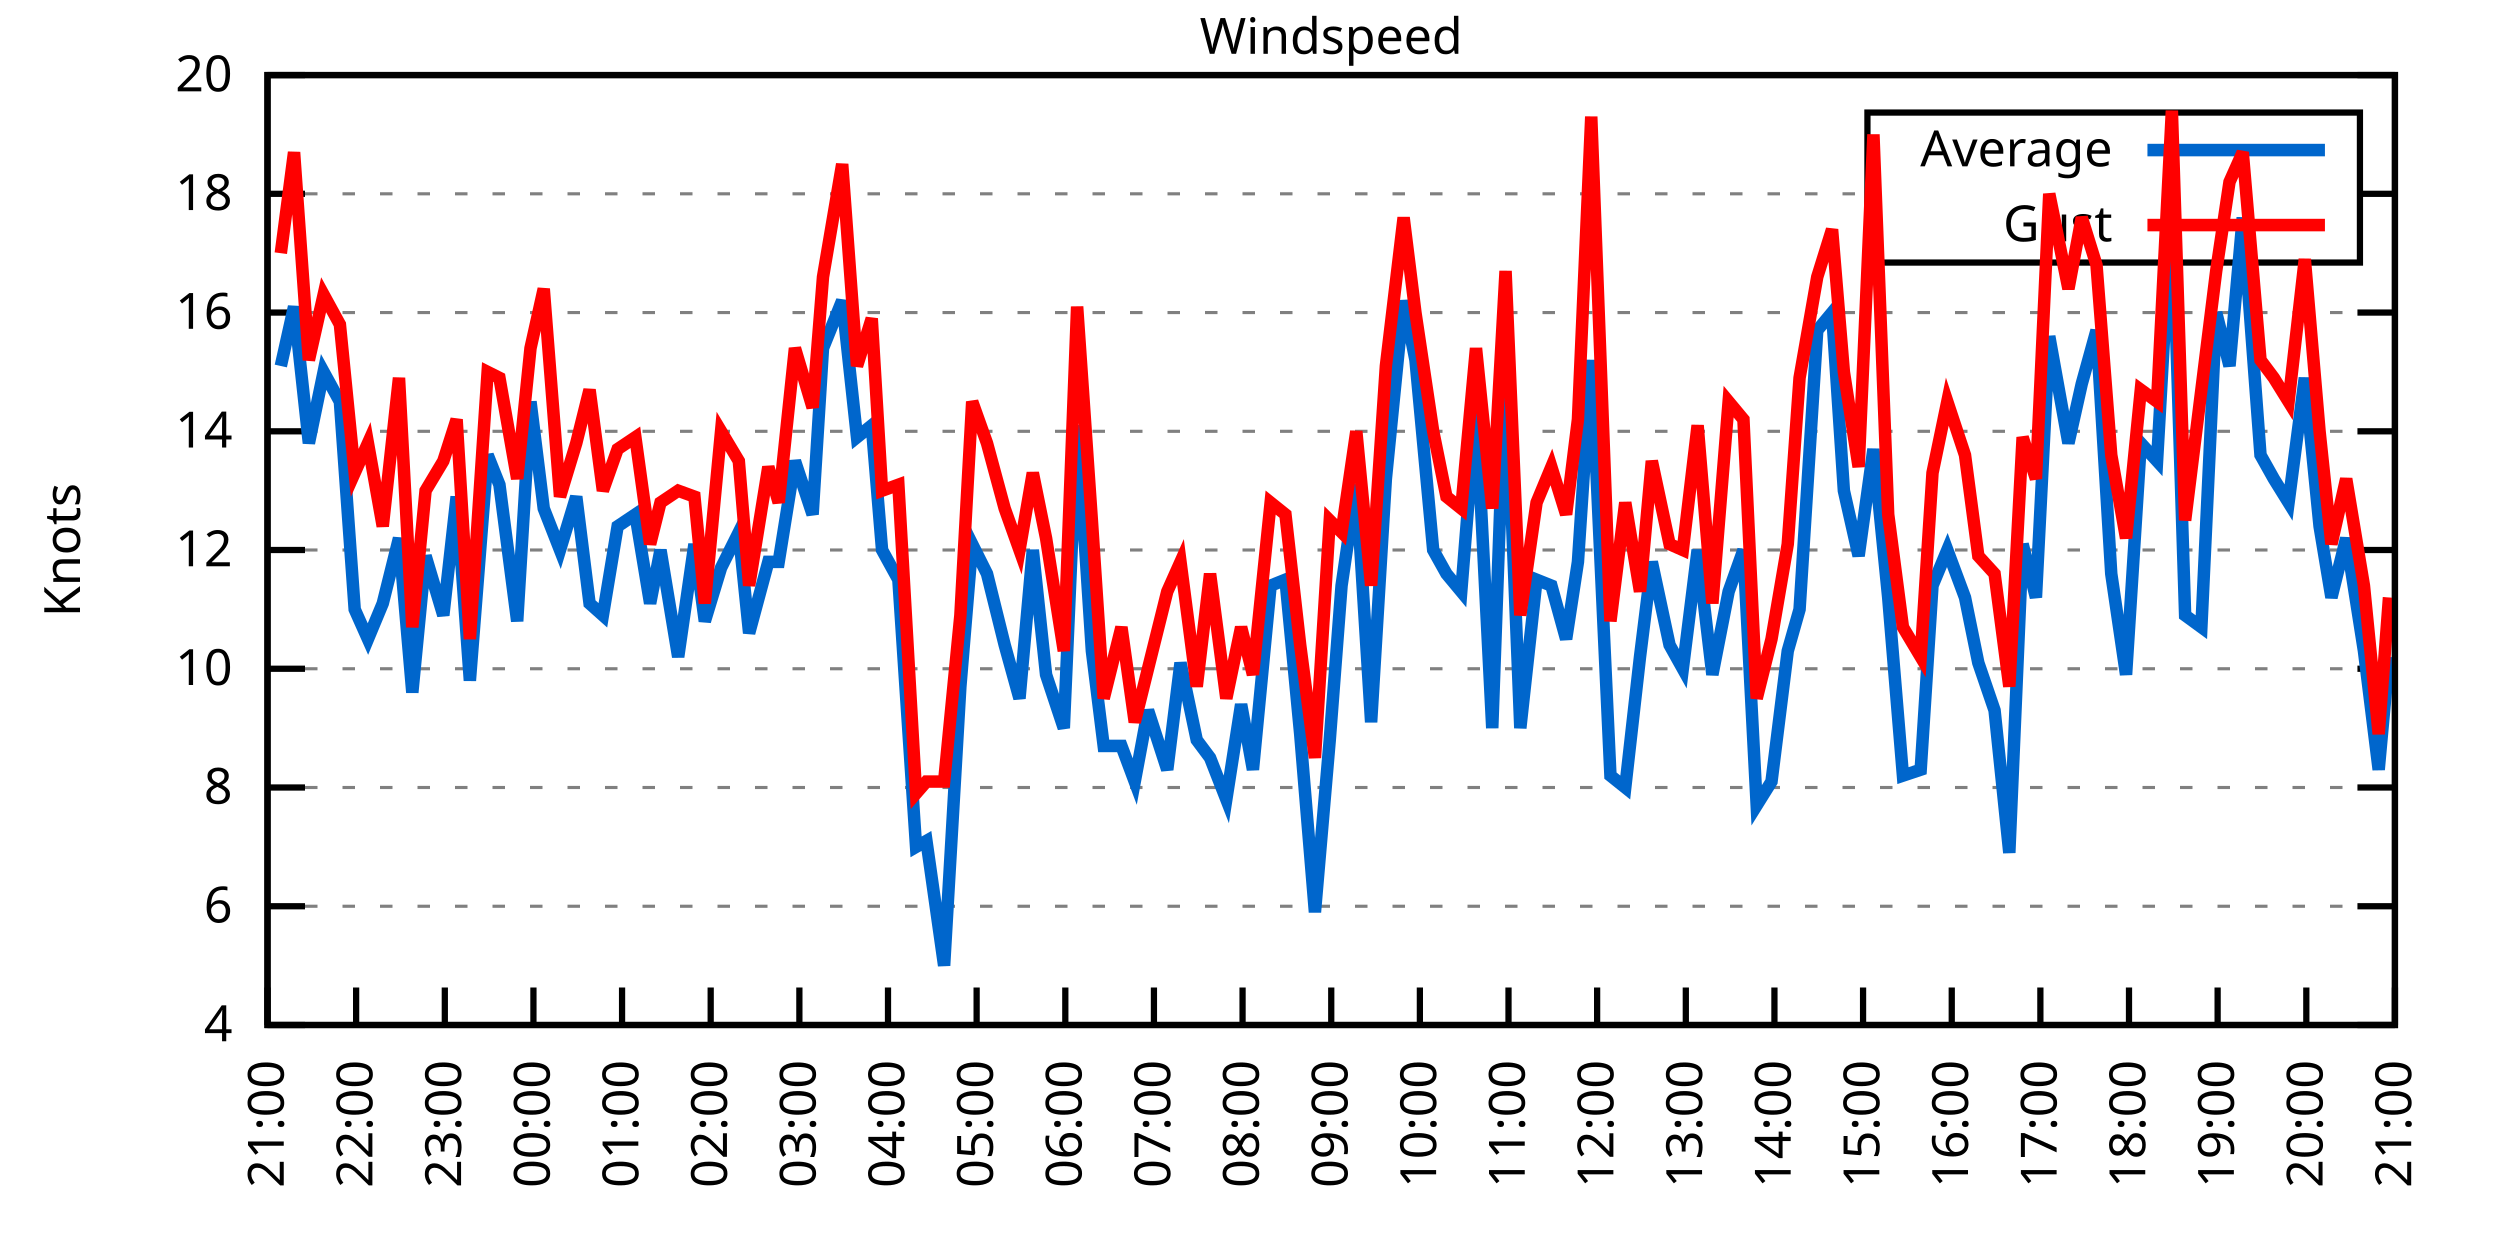
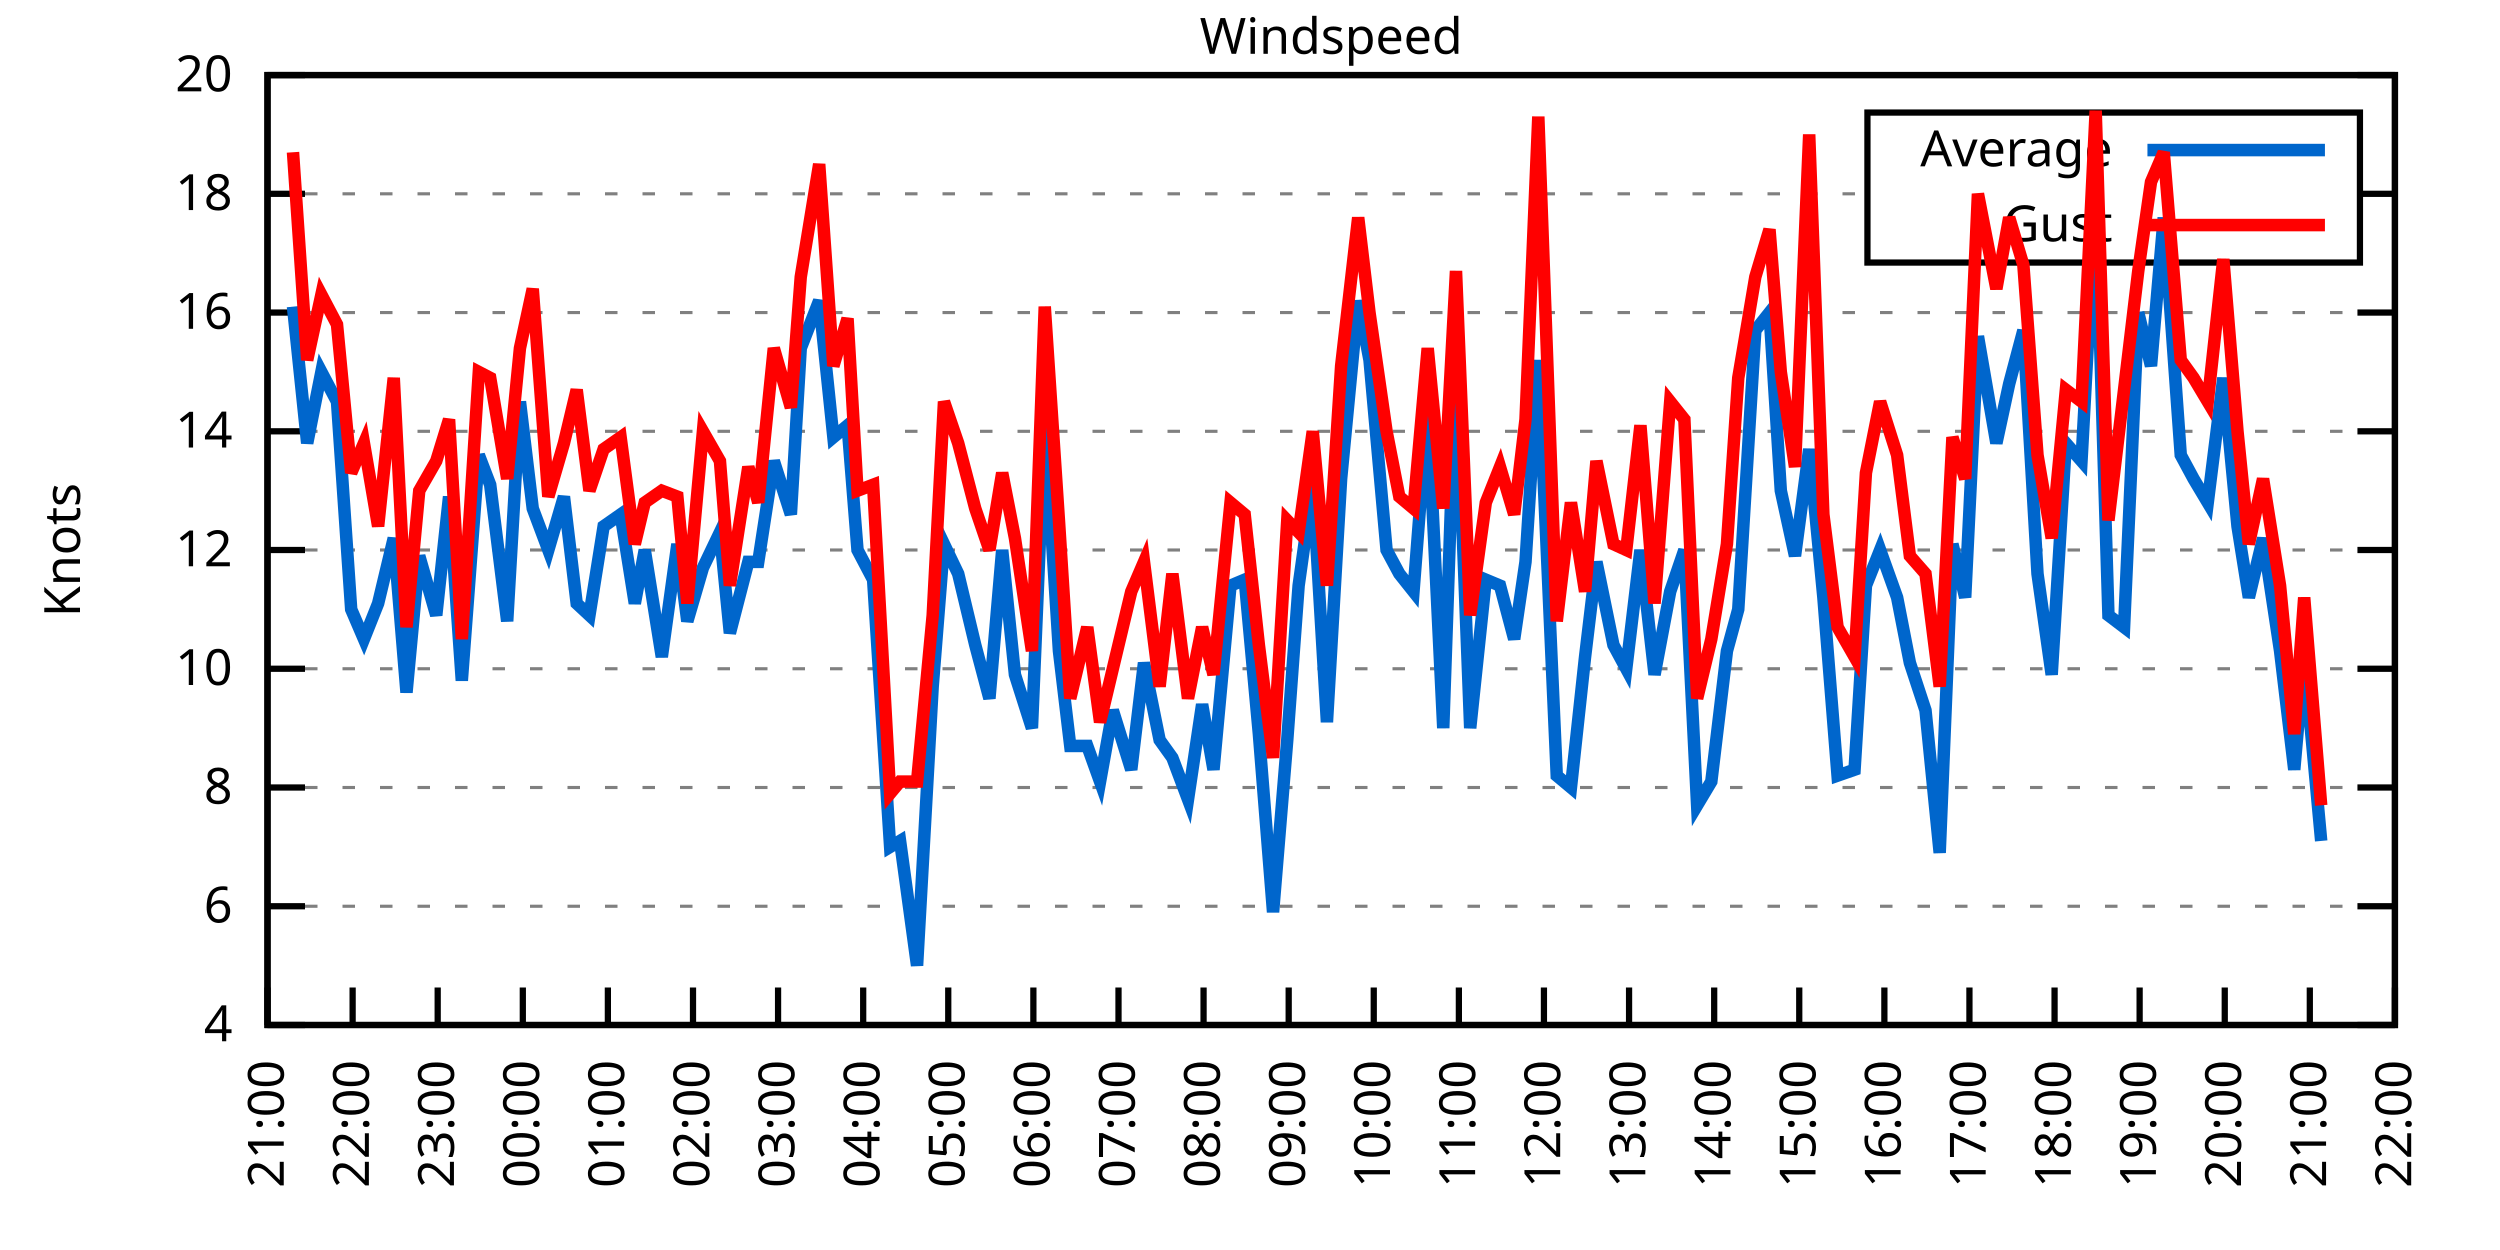
<svg xmlns="http://www.w3.org/2000/svg" xmlns:xlink="http://www.w3.org/1999/xlink" width="400" height="200" viewBox="0 0 400 200">
  <g id="gnuplot_canvas">
    <rect x="0" y="0" width="400" height="200" fill="none" />
    <defs>
      <circle id="gpDot" r="0.5" stroke-width="0.5" stroke="currentColor" />
      <path id="gpPt0" stroke-width="0.333" stroke="currentColor" d="M-1,0 h2 M0,-1 v2" />
      <path id="gpPt1" stroke-width="0.333" stroke="currentColor" d="M-1,-1 L1,1 M1,-1 L-1,1" />
      <path id="gpPt2" stroke-width="0.333" stroke="currentColor" d="M-1,0 L1,0 M0,-1 L0,1 M-1,-1 L1,1 M-1,1 L1,-1" />
      <rect id="gpPt3" stroke-width="0.333" stroke="currentColor" x="-1" y="-1" width="2" height="2" />
      <rect id="gpPt4" stroke-width="0.333" stroke="currentColor" fill="currentColor" x="-1" y="-1" width="2" height="2" />
      <circle id="gpPt5" stroke-width="0.333" stroke="currentColor" cx="0" cy="0" r="1" />
      <use xlink:href="#gpPt5" id="gpPt6" fill="currentColor" stroke="none" />
      <path id="gpPt7" stroke-width="0.333" stroke="currentColor" d="M0,-1.33 L-1.33,0.67 L1.33,0.67 z" />
      <use xlink:href="#gpPt7" id="gpPt8" fill="currentColor" stroke="none" />
      <use xlink:href="#gpPt7" id="gpPt9" stroke="currentColor" transform="rotate(180)" />
      <use xlink:href="#gpPt9" id="gpPt10" fill="currentColor" stroke="none" />
      <use xlink:href="#gpPt3" id="gpPt11" stroke="currentColor" transform="rotate(45)" />
      <use xlink:href="#gpPt11" id="gpPt12" fill="currentColor" stroke="none" />
      <path id="gpPt13" stroke-width="0.333" stroke="currentColor" d="M0,1.330 L1.265,0.411 L0.782,-1.067 L-0.782,-1.076 L-1.265,0.411 z" />
      <use xlink:href="#gpPt13" id="gpPt14" fill="currentColor" stroke="none" />
      <filter id="textbox" filterUnits="objectBoundingBox" x="0" y="0" height="1" width="1">
        <feFlood flood-color="white" flood-opacity="1" result="bgnd" />
        <feComposite in="SourceGraphic" in2="bgnd" operator="atop" />
      </filter>
      <filter id="greybox" filterUnits="objectBoundingBox" x="0" y="0" height="1" width="1">
        <feFlood flood-color="lightgrey" flood-opacity="1" result="grey" />
        <feComposite in="SourceGraphic" in2="grey" operator="atop" />
      </filter>
    </defs>
    <g fill="none" color="white" stroke="currentColor" stroke-width="1.00" stroke-linecap="butt" stroke-linejoin="miter">
</g>
    <g fill="none" color="black" stroke="currentColor" stroke-width="1.00" stroke-linecap="butt" stroke-linejoin="miter">
      <g stroke="none" shape-rendering="crispEdges">
        <polygon fill="rgb(255, 255, 255)" points="42.80,164.00 383.18,164.00 383.18,12.02 42.80,12.02 " />
      </g>
    </g>
    <g fill="none" color="black" stroke="currentColor" stroke-width="1.00" stroke-linecap="butt" stroke-linejoin="miter">
</g>
    <g fill="none" color="black" stroke="black" stroke-width="0.50" stroke-linecap="butt" stroke-linejoin="miter">
</g>
    <g fill="none" color="gray" stroke="currentColor" stroke-width="0.50" stroke-linecap="butt" stroke-linejoin="miter">
      <path stroke="gray" stroke-dasharray="2,4" class="gridline" d="M42.80,164.00 L383.19,164.00  " />
    </g>
    <g fill="none" color="gray" stroke="gray" stroke-width="1.00" stroke-linecap="butt" stroke-linejoin="miter">
</g>
    <g fill="none" color="black" stroke="currentColor" stroke-width="1.00" stroke-linecap="butt" stroke-linejoin="miter">
      <path stroke="black" d="M42.80,164.00 L48.80,164.00 M383.19,164.00 L377.19,164.00  " />
      <g transform="translate(37.20,166.60)" stroke="none" fill="black" font-family="Sans" font-size="8.00" text-anchor="end">
        <text>
          <tspan font-family="Sans"> 4</tspan>
        </text>
      </g>
    </g>
    <g fill="none" color="black" stroke="currentColor" stroke-width="1.00" stroke-linecap="butt" stroke-linejoin="miter">
</g>
    <g fill="none" color="black" stroke="black" stroke-width="0.50" stroke-linecap="butt" stroke-linejoin="miter">
</g>
    <g fill="none" color="gray" stroke="currentColor" stroke-width="0.50" stroke-linecap="butt" stroke-linejoin="miter">
      <path stroke="gray" stroke-dasharray="2,4" class="gridline" d="M42.80,145.00 L383.19,145.00  " />
    </g>
    <g fill="none" color="gray" stroke="gray" stroke-width="1.00" stroke-linecap="butt" stroke-linejoin="miter">
</g>
    <g fill="none" color="black" stroke="currentColor" stroke-width="1.00" stroke-linecap="butt" stroke-linejoin="miter">
      <path stroke="black" d="M42.80,145.00 L48.80,145.00 M383.19,145.00 L377.19,145.00  " />
      <g transform="translate(37.20,147.60)" stroke="none" fill="black" font-family="Sans" font-size="8.00" text-anchor="end">
        <text>
          <tspan font-family="Sans"> 6</tspan>
        </text>
      </g>
    </g>
    <g fill="none" color="black" stroke="currentColor" stroke-width="1.00" stroke-linecap="butt" stroke-linejoin="miter">
</g>
    <g fill="none" color="black" stroke="black" stroke-width="0.50" stroke-linecap="butt" stroke-linejoin="miter">
</g>
    <g fill="none" color="gray" stroke="currentColor" stroke-width="0.50" stroke-linecap="butt" stroke-linejoin="miter">
      <path stroke="gray" stroke-dasharray="2,4" class="gridline" d="M42.80,126.00 L383.19,126.00  " />
    </g>
    <g fill="none" color="gray" stroke="gray" stroke-width="1.00" stroke-linecap="butt" stroke-linejoin="miter">
</g>
    <g fill="none" color="black" stroke="currentColor" stroke-width="1.00" stroke-linecap="butt" stroke-linejoin="miter">
      <path stroke="black" d="M42.80,126.00 L48.80,126.00 M383.19,126.00 L377.19,126.00  " />
      <g transform="translate(37.20,128.60)" stroke="none" fill="black" font-family="Sans" font-size="8.00" text-anchor="end">
        <text>
          <tspan font-family="Sans"> 8</tspan>
        </text>
      </g>
    </g>
    <g fill="none" color="black" stroke="currentColor" stroke-width="1.00" stroke-linecap="butt" stroke-linejoin="miter">
</g>
    <g fill="none" color="black" stroke="black" stroke-width="0.50" stroke-linecap="butt" stroke-linejoin="miter">
</g>
    <g fill="none" color="gray" stroke="currentColor" stroke-width="0.50" stroke-linecap="butt" stroke-linejoin="miter">
      <path stroke="gray" stroke-dasharray="2,4" class="gridline" d="M42.80,107.00 L383.19,107.00  " />
    </g>
    <g fill="none" color="gray" stroke="gray" stroke-width="1.00" stroke-linecap="butt" stroke-linejoin="miter">
</g>
    <g fill="none" color="black" stroke="currentColor" stroke-width="1.00" stroke-linecap="butt" stroke-linejoin="miter">
      <path stroke="black" d="M42.80,107.00 L48.80,107.00 M383.19,107.00 L377.19,107.00  " />
      <g transform="translate(37.20,109.60)" stroke="none" fill="black" font-family="Sans" font-size="8.00" text-anchor="end">
        <text>
          <tspan font-family="Sans"> 10</tspan>
        </text>
      </g>
    </g>
    <g fill="none" color="black" stroke="currentColor" stroke-width="1.00" stroke-linecap="butt" stroke-linejoin="miter">
</g>
    <g fill="none" color="black" stroke="black" stroke-width="0.50" stroke-linecap="butt" stroke-linejoin="miter">
</g>
    <g fill="none" color="gray" stroke="currentColor" stroke-width="0.50" stroke-linecap="butt" stroke-linejoin="miter">
      <path stroke="gray" stroke-dasharray="2,4" class="gridline" d="M42.80,88.00 L383.19,88.00  " />
    </g>
    <g fill="none" color="gray" stroke="gray" stroke-width="1.00" stroke-linecap="butt" stroke-linejoin="miter">
</g>
    <g fill="none" color="black" stroke="currentColor" stroke-width="1.00" stroke-linecap="butt" stroke-linejoin="miter">
      <path stroke="black" d="M42.80,88.00 L48.80,88.00 M383.19,88.00 L377.19,88.00  " />
      <g transform="translate(37.20,90.60)" stroke="none" fill="black" font-family="Sans" font-size="8.00" text-anchor="end">
        <text>
          <tspan font-family="Sans"> 12</tspan>
        </text>
      </g>
    </g>
    <g fill="none" color="black" stroke="currentColor" stroke-width="1.00" stroke-linecap="butt" stroke-linejoin="miter">
</g>
    <g fill="none" color="black" stroke="black" stroke-width="0.50" stroke-linecap="butt" stroke-linejoin="miter">
</g>
    <g fill="none" color="gray" stroke="currentColor" stroke-width="0.50" stroke-linecap="butt" stroke-linejoin="miter">
      <path stroke="gray" stroke-dasharray="2,4" class="gridline" d="M42.80,69.01 L383.19,69.01  " />
    </g>
    <g fill="none" color="gray" stroke="gray" stroke-width="1.00" stroke-linecap="butt" stroke-linejoin="miter">
</g>
    <g fill="none" color="black" stroke="currentColor" stroke-width="1.00" stroke-linecap="butt" stroke-linejoin="miter">
      <path stroke="black" d="M42.80,69.01 L48.80,69.01 M383.19,69.01 L377.19,69.01  " />
      <g transform="translate(37.20,71.61)" stroke="none" fill="black" font-family="Sans" font-size="8.00" text-anchor="end">
        <text>
          <tspan font-family="Sans"> 14</tspan>
        </text>
      </g>
    </g>
    <g fill="none" color="black" stroke="currentColor" stroke-width="1.00" stroke-linecap="butt" stroke-linejoin="miter">
</g>
    <g fill="none" color="black" stroke="black" stroke-width="0.50" stroke-linecap="butt" stroke-linejoin="miter">
</g>
    <g fill="none" color="gray" stroke="currentColor" stroke-width="0.50" stroke-linecap="butt" stroke-linejoin="miter">
      <path stroke="gray" stroke-dasharray="2,4" class="gridline" d="M42.80,50.01 L383.19,50.01  " />
    </g>
    <g fill="none" color="gray" stroke="gray" stroke-width="1.00" stroke-linecap="butt" stroke-linejoin="miter">
</g>
    <g fill="none" color="black" stroke="currentColor" stroke-width="1.00" stroke-linecap="butt" stroke-linejoin="miter">
      <path stroke="black" d="M42.80,50.01 L48.80,50.01 M383.19,50.01 L377.19,50.01  " />
      <g transform="translate(37.20,52.61)" stroke="none" fill="black" font-family="Sans" font-size="8.00" text-anchor="end">
        <text>
          <tspan font-family="Sans"> 16</tspan>
        </text>
      </g>
    </g>
    <g fill="none" color="black" stroke="currentColor" stroke-width="1.00" stroke-linecap="butt" stroke-linejoin="miter">
</g>
    <g fill="none" color="black" stroke="black" stroke-width="0.50" stroke-linecap="butt" stroke-linejoin="miter">
</g>
    <g fill="none" color="gray" stroke="currentColor" stroke-width="0.50" stroke-linecap="butt" stroke-linejoin="miter">
      <path stroke="gray" stroke-dasharray="2,4" class="gridline" d="M42.80,31.01 L298.79,31.01 M377.59,31.01 L383.19,31.01  " />
    </g>
    <g fill="none" color="gray" stroke="gray" stroke-width="1.00" stroke-linecap="butt" stroke-linejoin="miter">
</g>
    <g fill="none" color="black" stroke="currentColor" stroke-width="1.00" stroke-linecap="butt" stroke-linejoin="miter">
      <path stroke="black" d="M42.80,31.01 L48.80,31.01 M383.19,31.01 L377.19,31.01  " />
      <g transform="translate(37.20,33.61)" stroke="none" fill="black" font-family="Sans" font-size="8.00" text-anchor="end">
        <text>
          <tspan font-family="Sans"> 18</tspan>
        </text>
      </g>
    </g>
    <g fill="none" color="black" stroke="currentColor" stroke-width="1.00" stroke-linecap="butt" stroke-linejoin="miter">
</g>
    <g fill="none" color="black" stroke="black" stroke-width="0.50" stroke-linecap="butt" stroke-linejoin="miter">
</g>
    <g fill="none" color="gray" stroke="currentColor" stroke-width="0.50" stroke-linecap="butt" stroke-linejoin="miter">
      <path stroke="gray" stroke-dasharray="2,4" class="gridline" d="M42.80,12.01 L383.19,12.01  " />
    </g>
    <g fill="none" color="gray" stroke="gray" stroke-width="1.00" stroke-linecap="butt" stroke-linejoin="miter">
</g>
    <g fill="none" color="black" stroke="currentColor" stroke-width="1.00" stroke-linecap="butt" stroke-linejoin="miter">
      <path stroke="black" d="M42.80,12.01 L48.80,12.01 M383.19,12.01 L377.19,12.01  " />
      <g transform="translate(37.20,14.61)" stroke="none" fill="black" font-family="Sans" font-size="8.00" text-anchor="end">
        <text>
          <tspan font-family="Sans"> 20</tspan>
        </text>
      </g>
    </g>
    <g fill="none" color="black" stroke="currentColor" stroke-width="1.00" stroke-linecap="butt" stroke-linejoin="miter">
      <path stroke="black" d="M42.80,164.00 L42.80,158.00  " />
      <g transform="translate(45.40,169.60) rotate(270.00)" stroke="none" fill="black" font-family="Sans" font-size="8.00" text-anchor="end">
        <text>
          <tspan font-family="Sans">21:00</tspan>
        </text>
      </g>
    </g>
    <g fill="none" color="black" stroke="currentColor" stroke-width="1.00" stroke-linecap="butt" stroke-linejoin="miter">
-       <path stroke="black" d="M56.98,164.00 L56.98,158.00  " />
-       <g transform="translate(59.58,169.60) rotate(270.00)" stroke="none" fill="black" font-family="Sans" font-size="8.00" text-anchor="end">
+       <path stroke="black" d="M56.42,164.00 L56.42,158.00  " />
+       <g transform="translate(59.02,169.60) rotate(270.00)" stroke="none" fill="black" font-family="Sans" font-size="8.00" text-anchor="end">
        <text>
          <tspan font-family="Sans">22:00</tspan>
        </text>
      </g>
    </g>
    <g fill="none" color="black" stroke="currentColor" stroke-width="1.00" stroke-linecap="butt" stroke-linejoin="miter">
-       <path stroke="black" d="M71.17,164.00 L71.17,158.00  " />
-       <g transform="translate(73.77,169.60) rotate(270.00)" stroke="none" fill="black" font-family="Sans" font-size="8.00" text-anchor="end">
+       <path stroke="black" d="M70.03,164.00 L70.03,158.00  " />
+       <g transform="translate(72.63,169.60) rotate(270.00)" stroke="none" fill="black" font-family="Sans" font-size="8.00" text-anchor="end">
        <text>
          <tspan font-family="Sans">23:00</tspan>
        </text>
      </g>
    </g>
    <g fill="none" color="black" stroke="currentColor" stroke-width="1.00" stroke-linecap="butt" stroke-linejoin="miter">
-       <path stroke="black" d="M85.35,164.00 L85.35,158.00  " />
-       <g transform="translate(87.95,169.60) rotate(270.00)" stroke="none" fill="black" font-family="Sans" font-size="8.00" text-anchor="end">
+       <path stroke="black" d="M83.65,164.00 L83.65,158.00  " />
+       <g transform="translate(86.25,169.60) rotate(270.00)" stroke="none" fill="black" font-family="Sans" font-size="8.00" text-anchor="end">
        <text>
          <tspan font-family="Sans">00:00</tspan>
        </text>
      </g>
    </g>
    <g fill="none" color="black" stroke="currentColor" stroke-width="1.00" stroke-linecap="butt" stroke-linejoin="miter">
-       <path stroke="black" d="M99.53,164.00 L99.53,158.00  " />
-       <g transform="translate(102.13,169.60) rotate(270.00)" stroke="none" fill="black" font-family="Sans" font-size="8.00" text-anchor="end">
+       <path stroke="black" d="M97.26,164.00 L97.26,158.00  " />
+       <g transform="translate(99.86,169.60) rotate(270.00)" stroke="none" fill="black" font-family="Sans" font-size="8.00" text-anchor="end">
        <text>
          <tspan font-family="Sans">01:00</tspan>
        </text>
      </g>
    </g>
    <g fill="none" color="black" stroke="currentColor" stroke-width="1.00" stroke-linecap="butt" stroke-linejoin="miter">
-       <path stroke="black" d="M113.71,164.00 L113.71,158.00  " />
-       <g transform="translate(116.31,169.60) rotate(270.00)" stroke="none" fill="black" font-family="Sans" font-size="8.00" text-anchor="end">
+       <path stroke="black" d="M110.88,164.00 L110.88,158.00  " />
+       <g transform="translate(113.48,169.60) rotate(270.00)" stroke="none" fill="black" font-family="Sans" font-size="8.00" text-anchor="end">
        <text>
          <tspan font-family="Sans">02:00</tspan>
        </text>
      </g>
    </g>
    <g fill="none" color="black" stroke="currentColor" stroke-width="1.00" stroke-linecap="butt" stroke-linejoin="miter">
-       <path stroke="black" d="M127.90,164.00 L127.90,158.00  " />
-       <g transform="translate(130.50,169.60) rotate(270.00)" stroke="none" fill="black" font-family="Sans" font-size="8.00" text-anchor="end">
+       <path stroke="black" d="M124.49,164.00 L124.49,158.00  " />
+       <g transform="translate(127.09,169.60) rotate(270.00)" stroke="none" fill="black" font-family="Sans" font-size="8.00" text-anchor="end">
        <text>
          <tspan font-family="Sans">03:00</tspan>
        </text>
      </g>
    </g>
    <g fill="none" color="black" stroke="currentColor" stroke-width="1.00" stroke-linecap="butt" stroke-linejoin="miter">
-       <path stroke="black" d="M142.08,164.00 L142.08,158.00  " />
-       <g transform="translate(144.68,169.60) rotate(270.00)" stroke="none" fill="black" font-family="Sans" font-size="8.00" text-anchor="end">
+       <path stroke="black" d="M138.11,164.00 L138.11,158.00  " />
+       <g transform="translate(140.71,169.60) rotate(270.00)" stroke="none" fill="black" font-family="Sans" font-size="8.00" text-anchor="end">
        <text>
          <tspan font-family="Sans">04:00</tspan>
        </text>
      </g>
    </g>
    <g fill="none" color="black" stroke="currentColor" stroke-width="1.00" stroke-linecap="butt" stroke-linejoin="miter">
-       <path stroke="black" d="M156.26,164.00 L156.26,158.00  " />
-       <g transform="translate(158.86,169.60) rotate(270.00)" stroke="none" fill="black" font-family="Sans" font-size="8.00" text-anchor="end">
+       <path stroke="black" d="M151.72,164.00 L151.72,158.00  " />
+       <g transform="translate(154.32,169.60) rotate(270.00)" stroke="none" fill="black" font-family="Sans" font-size="8.00" text-anchor="end">
        <text>
          <tspan font-family="Sans">05:00</tspan>
        </text>
      </g>
    </g>
    <g fill="none" color="black" stroke="currentColor" stroke-width="1.00" stroke-linecap="butt" stroke-linejoin="miter">
-       <path stroke="black" d="M170.45,164.00 L170.45,158.00  " />
-       <g transform="translate(173.05,169.60) rotate(270.00)" stroke="none" fill="black" font-family="Sans" font-size="8.00" text-anchor="end">
+       <path stroke="black" d="M165.34,164.00 L165.34,158.00  " />
+       <g transform="translate(167.94,169.60) rotate(270.00)" stroke="none" fill="black" font-family="Sans" font-size="8.00" text-anchor="end">
        <text>
          <tspan font-family="Sans">06:00</tspan>
        </text>
      </g>
    </g>
    <g fill="none" color="black" stroke="currentColor" stroke-width="1.00" stroke-linecap="butt" stroke-linejoin="miter">
-       <path stroke="black" d="M184.63,164.00 L184.63,158.00  " />
-       <g transform="translate(187.23,169.60) rotate(270.00)" stroke="none" fill="black" font-family="Sans" font-size="8.00" text-anchor="end">
+       <path stroke="black" d="M178.96,164.00 L178.96,158.00  " />
+       <g transform="translate(181.56,169.60) rotate(270.00)" stroke="none" fill="black" font-family="Sans" font-size="8.00" text-anchor="end">
        <text>
          <tspan font-family="Sans">07:00</tspan>
        </text>
      </g>
    </g>
    <g fill="none" color="black" stroke="currentColor" stroke-width="1.00" stroke-linecap="butt" stroke-linejoin="miter">
-       <path stroke="black" d="M198.81,164.00 L198.81,158.00  " />
-       <g transform="translate(201.41,169.60) rotate(270.00)" stroke="none" fill="black" font-family="Sans" font-size="8.00" text-anchor="end">
+       <path stroke="black" d="M192.57,164.00 L192.57,158.00  " />
+       <g transform="translate(195.17,169.60) rotate(270.00)" stroke="none" fill="black" font-family="Sans" font-size="8.00" text-anchor="end">
        <text>
          <tspan font-family="Sans">08:00</tspan>
        </text>
      </g>
    </g>
    <g fill="none" color="black" stroke="currentColor" stroke-width="1.00" stroke-linecap="butt" stroke-linejoin="miter">
-       <path stroke="black" d="M213.00,164.00 L213.00,158.00  " />
-       <g transform="translate(215.60,169.60) rotate(270.00)" stroke="none" fill="black" font-family="Sans" font-size="8.00" text-anchor="end">
+       <path stroke="black" d="M206.19,164.00 L206.19,158.00  " />
+       <g transform="translate(208.79,169.60) rotate(270.00)" stroke="none" fill="black" font-family="Sans" font-size="8.00" text-anchor="end">
        <text>
          <tspan font-family="Sans">09:00</tspan>
        </text>
      </g>
    </g>
    <g fill="none" color="black" stroke="currentColor" stroke-width="1.00" stroke-linecap="butt" stroke-linejoin="miter">
-       <path stroke="black" d="M227.18,164.00 L227.18,158.00  " />
-       <g transform="translate(229.78,169.60) rotate(270.00)" stroke="none" fill="black" font-family="Sans" font-size="8.00" text-anchor="end">
+       <path stroke="black" d="M219.80,164.00 L219.80,158.00  " />
+       <g transform="translate(222.40,169.60) rotate(270.00)" stroke="none" fill="black" font-family="Sans" font-size="8.00" text-anchor="end">
        <text>
          <tspan font-family="Sans">10:00</tspan>
        </text>
      </g>
    </g>
    <g fill="none" color="black" stroke="currentColor" stroke-width="1.00" stroke-linecap="butt" stroke-linejoin="miter">
-       <path stroke="black" d="M241.36,164.00 L241.36,158.00  " />
-       <g transform="translate(243.96,169.60) rotate(270.00)" stroke="none" fill="black" font-family="Sans" font-size="8.00" text-anchor="end">
+       <path stroke="black" d="M233.42,164.00 L233.42,158.00  " />
+       <g transform="translate(236.02,169.60) rotate(270.00)" stroke="none" fill="black" font-family="Sans" font-size="8.00" text-anchor="end">
        <text>
          <tspan font-family="Sans">11:00</tspan>
        </text>
      </g>
    </g>
    <g fill="none" color="black" stroke="currentColor" stroke-width="1.00" stroke-linecap="butt" stroke-linejoin="miter">
-       <path stroke="black" d="M255.54,164.00 L255.54,158.00  " />
-       <g transform="translate(258.14,169.60) rotate(270.00)" stroke="none" fill="black" font-family="Sans" font-size="8.00" text-anchor="end">
+       <path stroke="black" d="M247.03,164.00 L247.03,158.00  " />
+       <g transform="translate(249.63,169.60) rotate(270.00)" stroke="none" fill="black" font-family="Sans" font-size="8.00" text-anchor="end">
        <text>
          <tspan font-family="Sans">12:00</tspan>
        </text>
      </g>
    </g>
    <g fill="none" color="black" stroke="currentColor" stroke-width="1.00" stroke-linecap="butt" stroke-linejoin="miter">
-       <path stroke="black" d="M269.73,164.00 L269.73,158.00  " />
-       <g transform="translate(272.33,169.60) rotate(270.00)" stroke="none" fill="black" font-family="Sans" font-size="8.00" text-anchor="end">
+       <path stroke="black" d="M260.65,164.00 L260.65,158.00  " />
+       <g transform="translate(263.25,169.60) rotate(270.00)" stroke="none" fill="black" font-family="Sans" font-size="8.00" text-anchor="end">
        <text>
          <tspan font-family="Sans">13:00</tspan>
        </text>
      </g>
    </g>
    <g fill="none" color="black" stroke="currentColor" stroke-width="1.00" stroke-linecap="butt" stroke-linejoin="miter">
-       <path stroke="black" d="M283.91,164.00 L283.91,158.00  " />
-       <g transform="translate(286.51,169.60) rotate(270.00)" stroke="none" fill="black" font-family="Sans" font-size="8.00" text-anchor="end">
+       <path stroke="black" d="M274.27,164.00 L274.27,158.00  " />
+       <g transform="translate(276.87,169.60) rotate(270.00)" stroke="none" fill="black" font-family="Sans" font-size="8.00" text-anchor="end">
        <text>
          <tspan font-family="Sans">14:00</tspan>
        </text>
      </g>
    </g>
    <g fill="none" color="black" stroke="currentColor" stroke-width="1.00" stroke-linecap="butt" stroke-linejoin="miter">
-       <path stroke="black" d="M298.09,164.00 L298.09,158.00  " />
-       <g transform="translate(300.69,169.60) rotate(270.00)" stroke="none" fill="black" font-family="Sans" font-size="8.00" text-anchor="end">
+       <path stroke="black" d="M287.88,164.00 L287.88,158.00  " />
+       <g transform="translate(290.48,169.60) rotate(270.00)" stroke="none" fill="black" font-family="Sans" font-size="8.00" text-anchor="end">
        <text>
          <tspan font-family="Sans">15:00</tspan>
        </text>
      </g>
    </g>
    <g fill="none" color="black" stroke="currentColor" stroke-width="1.00" stroke-linecap="butt" stroke-linejoin="miter">
-       <path stroke="black" d="M312.28,164.00 L312.28,158.00  " />
-       <g transform="translate(314.88,169.60) rotate(270.00)" stroke="none" fill="black" font-family="Sans" font-size="8.00" text-anchor="end">
+       <path stroke="black" d="M301.50,164.00 L301.50,158.00  " />
+       <g transform="translate(304.10,169.60) rotate(270.00)" stroke="none" fill="black" font-family="Sans" font-size="8.00" text-anchor="end">
        <text>
          <tspan font-family="Sans">16:00</tspan>
        </text>
      </g>
    </g>
    <g fill="none" color="black" stroke="currentColor" stroke-width="1.00" stroke-linecap="butt" stroke-linejoin="miter">
-       <path stroke="black" d="M326.46,164.00 L326.46,158.00  " />
-       <g transform="translate(329.06,169.60) rotate(270.00)" stroke="none" fill="black" font-family="Sans" font-size="8.00" text-anchor="end">
+       <path stroke="black" d="M315.11,164.00 L315.11,158.00  " />
+       <g transform="translate(317.71,169.60) rotate(270.00)" stroke="none" fill="black" font-family="Sans" font-size="8.00" text-anchor="end">
        <text>
          <tspan font-family="Sans">17:00</tspan>
        </text>
      </g>
    </g>
    <g fill="none" color="black" stroke="currentColor" stroke-width="1.00" stroke-linecap="butt" stroke-linejoin="miter">
-       <path stroke="black" d="M340.64,164.00 L340.64,158.00  " />
-       <g transform="translate(343.24,169.60) rotate(270.00)" stroke="none" fill="black" font-family="Sans" font-size="8.00" text-anchor="end">
+       <path stroke="black" d="M328.73,164.00 L328.73,158.00  " />
+       <g transform="translate(331.33,169.60) rotate(270.00)" stroke="none" fill="black" font-family="Sans" font-size="8.00" text-anchor="end">
        <text>
          <tspan font-family="Sans">18:00</tspan>
        </text>
      </g>
    </g>
    <g fill="none" color="black" stroke="currentColor" stroke-width="1.00" stroke-linecap="butt" stroke-linejoin="miter">
-       <path stroke="black" d="M354.82,164.00 L354.82,158.00  " />
-       <g transform="translate(357.42,169.60) rotate(270.00)" stroke="none" fill="black" font-family="Sans" font-size="8.00" text-anchor="end">
+       <path stroke="black" d="M342.34,164.00 L342.34,158.00  " />
+       <g transform="translate(344.94,169.60) rotate(270.00)" stroke="none" fill="black" font-family="Sans" font-size="8.00" text-anchor="end">
        <text>
          <tspan font-family="Sans">19:00</tspan>
        </text>
      </g>
    </g>
    <g fill="none" color="black" stroke="currentColor" stroke-width="1.00" stroke-linecap="butt" stroke-linejoin="miter">
-       <path stroke="black" d="M369.01,164.00 L369.01,158.00  " />
-       <g transform="translate(371.61,169.60) rotate(270.00)" stroke="none" fill="black" font-family="Sans" font-size="8.00" text-anchor="end">
+       <path stroke="black" d="M355.96,164.00 L355.96,158.00  " />
+       <g transform="translate(358.56,169.60) rotate(270.00)" stroke="none" fill="black" font-family="Sans" font-size="8.00" text-anchor="end">
        <text>
          <tspan font-family="Sans">20:00</tspan>
+         </text>
+       </g>
+     </g>
+     <g fill="none" color="black" stroke="currentColor" stroke-width="1.00" stroke-linecap="butt" stroke-linejoin="miter">
+       <path stroke="black" d="M369.57,164.00 L369.57,158.00  " />
+       <g transform="translate(372.17,169.60) rotate(270.00)" stroke="none" fill="black" font-family="Sans" font-size="8.00" text-anchor="end">
+         <text>
+           <tspan font-family="Sans">21:00</tspan>
        </text>
      </g>
    </g>
    <g fill="none" color="black" stroke="currentColor" stroke-width="1.00" stroke-linecap="butt" stroke-linejoin="miter">
      <path stroke="black" d="M383.19,164.00 L383.19,158.00  " />
      <g transform="translate(385.79,169.60) rotate(270.00)" stroke="none" fill="black" font-family="Sans" font-size="8.00" text-anchor="end">
        <text>
-           <tspan font-family="Sans">21:00</tspan>
+           <tspan font-family="Sans">22:00</tspan>
        </text>
      </g>
    </g>
    <g fill="none" color="black" stroke="currentColor" stroke-width="1.00" stroke-linecap="butt" stroke-linejoin="miter">
</g>
    <g fill="none" color="black" stroke="currentColor" stroke-width="1.00" stroke-linecap="butt" stroke-linejoin="miter">
      <path stroke="black" d="M42.80,12.01 L42.80,164.00 L383.19,164.00 L383.19,12.01 L42.80,12.01 Z  " />
    </g>
    <g fill="none" color="black" stroke="currentColor" stroke-width="1.00" stroke-linecap="butt" stroke-linejoin="miter">
</g>
    <g fill="none" color="black" stroke="currentColor" stroke-width="1.00" stroke-linecap="butt" stroke-linejoin="miter">
      <path stroke="black" d="M298.79,42.01 L298.79,18.01 L377.59,18.01 L377.59,42.01 L298.79,42.01 Z  " />
    </g>
    <g id="Windspeed_plot_1">
      <g fill="none" color="white" stroke="black" stroke-width="2.00" stroke-linecap="butt" stroke-linejoin="miter">
</g>
      <g fill="none" color="black" stroke="currentColor" stroke-width="2.00" stroke-linecap="butt" stroke-linejoin="miter">
        <g transform="translate(337.99,26.61)" stroke="none" fill="black" font-family="Sans" font-size="8.00" text-anchor="end">
          <text>
            <tspan font-family="Sans">Average</tspan>
          </text>
        </g>
      </g>
      <g fill="none" color="black" stroke="currentColor" stroke-width="2.00" stroke-linecap="butt" stroke-linejoin="miter">
-         <path stroke="rgb(  0, 102, 204)" d="M343.59,24.01 L371.99,24.01 M44.93,58.56 L47.05,49.06 L49.42,70.91 L51.78,59.51 L54.38,64.26 L56.75,97.50   L58.87,102.25 L61.24,96.55 L63.84,86.11 L65.97,110.80 L68.09,88.95 L70.93,98.45 L73.06,79.46 L75.18,108.90   L78.02,72.81 L79.91,77.56 L82.75,99.40 L84.88,64.26 L87.00,81.36 L89.60,88.00 L92.20,79.46 L94.33,96.55   L96.46,98.45 L98.82,84.21 L101.66,82.31 L104.02,96.55 L105.68,88.00 L108.51,105.10 L111.11,87.06 L112.77,99.40   L115.37,90.85 L118.21,85.16 L119.86,101.30 L122.93,89.90 L124.59,89.90 L127.19,73.76 L130.02,82.31 L131.68,55.71   L134.75,48.11 L137.12,69.96 L139.48,68.06 L141.13,88.00 L143.74,92.75 L146.57,135.50 L148.23,134.55 L151.06,154.50   L153.66,109.85 L155.55,87.06 L157.92,91.80 L160.75,103.20 L163.12,111.75 L165.25,88.00 L167.37,107.95 L170.21,116.50   L172.34,68.06 L174.70,104.15 L176.59,119.35 L179.43,119.35 L181.56,125.05 L183.68,113.65 L186.76,123.15 L188.88,106.05   L191.48,118.40 L193.61,121.25 L196.21,127.90 L198.58,112.70 L200.47,123.15 L203.30,93.70 L205.67,92.75 L208.03,117.45   L210.39,145.95 L212.76,118.40 L214.65,93.70 L217.01,77.56 L219.38,115.55 L221.74,76.61 L224.58,48.11 L226.47,57.61   L229.31,88.00 L231.43,91.80 L233.80,94.65 L236.16,65.21 L238.76,116.50 L240.89,57.61 L243.25,116.50 L245.85,92.75   L248.22,93.70 L250.58,102.25 L252.47,89.90 L254.60,57.61 L257.67,124.10 L260.04,126.00 L262.40,105.10 L264.29,89.90   L267.13,103.20 L269.25,107.00 L271.62,88.00 L273.98,107.95 L276.58,94.65 L278.95,88.00 L281.07,128.85 L283.44,125.05   L286.04,104.15 L287.93,97.50 L290.76,52.86 L293.13,50.01 L295.02,78.51 L297.38,88.95 L299.75,71.86 L302.11,95.60   L304.47,124.10 L307.31,123.15 L309.20,93.70 L311.57,88.00 L314.40,95.60 L316.53,106.05 L319.13,113.65 L321.49,136.45   L323.62,87.06 L325.75,95.60 L327.88,53.81 L330.95,70.91 L333.08,61.41 L335.44,52.86 L337.80,91.80 L340.17,107.95   L342.53,70.91 L345.13,73.76 L347.50,31.96 L349.62,98.45 L352.22,100.35 L354.59,50.01 L356.72,58.56 L358.84,34.81   L361.68,72.81 L363.81,76.61 L366.17,80.41 L368.77,60.46 L371.13,84.21 L373.03,95.60 L375.39,86.11 L378.23,104.15   L380.59,123.15 L382.24,105.10  " />
+         <path stroke="rgb(  0, 102, 204)" d="M343.59,24.01 L371.99,24.01 M46.88,49.06 L49.15,70.91 L51.42,59.51 L53.92,64.26 L56.19,97.50 L58.23,102.25   L60.50,96.55 L63.00,86.11 L65.04,110.80 L67.08,88.95 L69.80,98.45 L71.85,79.46 L73.89,108.90 L76.61,72.81   L78.43,77.56 L81.15,99.40 L83.19,64.26 L85.24,81.36 L87.73,88.00 L90.23,79.46 L92.27,96.55 L94.31,98.45   L96.58,84.21 L99.30,82.31 L101.57,96.55 L103.16,88.00 L105.89,105.10 L108.38,87.06 L109.97,99.40 L112.47,90.85   L115.19,85.16 L116.78,101.30 L119.73,89.90 L121.32,89.90 L123.81,73.76 L126.54,82.31 L128.12,55.71 L131.07,48.11   L133.34,69.96 L135.61,68.06 L137.20,88.00 L139.70,92.75 L142.42,135.50 L144.01,134.55 L146.73,154.50 L149.23,109.85   L151.04,87.06 L153.31,91.80 L156.04,103.20 L158.31,111.75 L160.35,88.00 L162.39,107.95 L165.11,116.50 L167.16,68.06   L169.43,104.15 L171.24,119.35 L173.96,119.35 L176.01,125.05 L178.05,113.65 L181.00,123.15 L183.04,106.05 L185.54,118.40   L187.58,121.25 L190.08,127.90 L192.34,112.70 L194.16,123.15 L196.88,93.70 L199.15,92.75 L201.42,117.45 L203.69,145.95   L205.96,118.40 L207.78,93.70 L210.04,77.56 L212.31,115.55 L214.58,76.61 L217.31,48.11 L219.12,57.61 L221.85,88.00   L223.89,91.80 L226.16,94.65 L228.43,65.21 L230.92,116.50 L232.96,57.61 L235.23,116.50 L237.73,92.75 L240.00,93.70   L242.27,102.25 L244.08,89.90 L246.13,57.61 L249.08,124.10 L251.35,126.00 L253.61,105.10 L255.43,89.90 L258.15,103.20   L260.20,107.00 L262.47,88.00 L264.73,107.95 L267.23,94.65 L269.50,88.00 L271.54,128.85 L273.81,125.05 L276.31,104.15   L278.12,97.50 L280.85,52.86 L283.12,50.01 L284.93,78.51 L287.20,88.95 L289.47,71.86 L291.74,95.60 L294.01,124.10   L296.73,123.15 L298.55,93.70 L300.82,88.00 L303.54,95.60 L305.58,106.05 L308.08,113.65 L310.35,136.45 L312.39,87.06   L314.43,95.60 L316.47,53.81 L319.42,70.91 L321.47,61.41 L323.74,52.86 L326.00,91.80 L328.27,107.95 L330.54,70.91   L333.04,73.76 L335.31,31.96 L337.35,98.45 L339.85,100.35 L342.12,50.01 L344.16,58.56 L346.20,34.81 L348.92,72.81   L350.97,76.61 L353.24,80.41 L355.73,60.46 L358.00,84.21 L359.82,95.60 L362.09,86.11 L364.81,104.15 L367.08,123.15   L368.67,105.10 L371.39,134.55  " />
      </g>
    </g>
    <g id="Windspeed_plot_2">
      <g fill="none" color="black" stroke="currentColor" stroke-width="2.00" stroke-linecap="butt" stroke-linejoin="miter">
        <g transform="translate(337.99,38.61)" stroke="none" fill="black" font-family="Sans" font-size="8.00" text-anchor="end">
          <text>
            <tspan font-family="Sans">Gust</tspan>
          </text>
        </g>
      </g>
      <g fill="none" color="black" stroke="currentColor" stroke-width="2.00" stroke-linecap="butt" stroke-linejoin="miter">
-         <path stroke="rgb(255,   0,   0)" d="M343.59,36.01 L371.99,36.01 M44.93,40.51 L47.05,24.36 L49.42,57.61 L51.78,47.16 L54.38,51.91 L56.75,75.66   L58.87,70.91 L61.24,84.21 L63.84,60.46 L65.97,100.35 L68.09,78.51 L70.93,73.76 L73.06,67.11 L75.18,102.25   L78.02,59.51 L79.91,60.46 L82.75,76.61 L84.88,55.71 L87.00,46.21 L89.60,79.46 L92.20,70.91 L94.33,62.36   L96.46,78.51 L98.82,71.86 L101.66,69.96 L104.02,87.06 L105.68,80.41 L108.51,78.51 L111.11,79.46 L112.77,96.55   L115.37,69.01 L118.21,73.76 L119.86,93.70 L122.93,74.71 L124.59,80.41 L127.19,55.71 L130.02,65.21 L131.68,44.31   L134.75,26.26 L137.12,58.56 L139.48,50.96 L141.13,78.51 L143.74,77.56 L146.57,126.95 L148.23,125.05 L151.06,125.05   L153.66,98.45 L155.55,64.26 L157.92,70.91 L160.75,81.36 L163.12,88.00 L165.25,75.66 L167.37,86.11 L170.21,104.15   L172.34,49.06 L174.70,83.26 L176.59,111.75 L179.43,100.35 L181.56,115.55 L183.68,107.00 L186.76,94.65 L188.88,89.90   L191.48,109.85 L193.61,91.80 L196.21,111.75 L198.58,100.35 L200.47,107.95 L203.30,80.41 L205.67,82.31 L208.03,103.20   L210.39,121.25 L212.76,83.26 L214.65,85.16 L217.01,69.01 L219.38,93.70 L221.74,58.56 L224.58,34.81 L226.47,50.01   L229.31,69.01 L231.43,79.46 L233.80,81.36 L236.16,55.71 L238.76,81.36 L240.89,43.36 L243.25,98.45 L245.85,80.41   L248.22,74.71 L250.58,82.31 L252.47,67.11 L254.60,18.66 L257.67,99.40 L260.04,80.41 L262.40,94.65 L264.29,73.76   L267.13,87.06 L269.25,88.00 L271.62,68.06 L273.98,96.55 L276.58,64.26 L278.95,67.11 L281.07,111.75 L283.44,102.25   L286.04,87.06 L287.93,60.46 L290.76,44.31 L293.13,36.71 L295.02,59.51 L297.38,74.71 L299.75,21.51 L302.11,82.31   L304.47,100.35 L307.31,105.10 L309.20,75.66 L311.57,64.26 L314.40,72.81 L316.53,88.95 L319.13,91.80 L321.49,109.85   L323.62,69.96 L325.75,76.61 L327.88,31.01 L330.95,46.21 L333.08,34.81 L335.44,42.41 L337.80,72.81 L340.17,86.11   L342.53,62.36 L345.13,64.26 L347.50,17.71 L349.62,83.26 L352.22,62.36 L354.59,43.36 L356.72,29.11 L358.84,24.36   L361.68,57.61 L363.81,60.46 L366.17,64.26 L368.77,41.46 L371.13,69.01 L373.03,87.06 L375.39,76.61 L378.23,93.70   L380.59,117.45 L382.24,95.60  " />
+         <path stroke="rgb(255,   0,   0)" d="M343.59,36.01 L371.99,36.01 M46.88,24.36 L49.15,57.61 L51.42,47.16 L53.92,51.91 L56.19,75.66 L58.23,70.91   L60.50,84.21 L63.00,60.46 L65.04,100.35 L67.08,78.51 L69.80,73.76 L71.85,67.11 L73.89,102.25 L76.61,59.51   L78.43,60.46 L81.15,76.61 L83.19,55.71 L85.24,46.21 L87.73,79.46 L90.23,70.91 L92.27,62.36 L94.31,78.51   L96.58,71.86 L99.30,69.96 L101.57,87.06 L103.16,80.41 L105.89,78.51 L108.38,79.46 L109.97,96.55 L112.47,69.01   L115.19,73.76 L116.78,93.70 L119.73,74.71 L121.32,80.41 L123.81,55.71 L126.54,65.21 L128.12,44.31 L131.07,26.26   L133.34,58.56 L135.61,50.96 L137.20,78.51 L139.70,77.56 L142.42,126.95 L144.01,125.05 L146.73,125.05 L149.23,98.45   L151.04,64.26 L153.31,70.91 L156.04,81.36 L158.31,88.00 L160.35,75.66 L162.39,86.11 L165.11,104.15 L167.16,49.06   L169.43,83.26 L171.24,111.75 L173.96,100.35 L176.01,115.55 L178.05,107.00 L181.00,94.65 L183.04,89.90 L185.54,109.85   L187.58,91.80 L190.08,111.75 L192.34,100.35 L194.16,107.95 L196.88,80.41 L199.15,82.31 L201.42,103.20 L203.69,121.25   L205.96,83.26 L207.78,85.16 L210.04,69.01 L212.31,93.70 L214.58,58.56 L217.31,34.81 L219.12,50.01 L221.85,69.01   L223.89,79.46 L226.16,81.36 L228.43,55.71 L230.92,81.36 L232.96,43.36 L235.23,98.45 L237.73,80.41 L240.00,74.71   L242.27,82.31 L244.08,67.11 L246.13,18.66 L249.08,99.40 L251.35,80.41 L253.61,94.65 L255.43,73.76 L258.15,87.06   L260.20,88.00 L262.47,68.06 L264.73,96.55 L267.23,64.26 L269.50,67.11 L271.54,111.75 L273.81,102.25 L276.31,87.06   L278.12,60.46 L280.85,44.31 L283.12,36.71 L284.93,59.51 L287.20,74.71 L289.47,21.51 L291.74,82.31 L294.01,100.35   L296.73,105.10 L298.55,75.66 L300.82,64.26 L303.54,72.81 L305.58,88.95 L308.08,91.80 L310.35,109.85 L312.39,69.96   L314.43,76.61 L316.47,31.01 L319.42,46.21 L321.47,34.81 L323.74,42.41 L326.00,72.81 L328.27,86.11 L330.54,62.36   L333.04,64.26 L335.31,17.71 L337.35,83.26 L339.85,62.36 L342.12,43.36 L344.16,29.11 L346.20,24.36 L348.92,57.61   L350.97,60.46 L353.24,64.26 L355.73,41.46 L358.00,69.01 L359.82,87.06 L362.09,76.61 L364.81,93.70 L367.08,117.45   L368.67,95.60 L371.39,128.85  " />
      </g>
    </g>
    <g fill="none" color="black" stroke="currentColor" stroke-width="2.00" stroke-linecap="butt" stroke-linejoin="miter">
</g>
    <g fill="none" color="black" stroke="black" stroke-width="1.00" stroke-linecap="butt" stroke-linejoin="miter">
</g>
    <g fill="none" color="black" stroke="currentColor" stroke-width="1.00" stroke-linecap="butt" stroke-linejoin="miter">
      <path stroke="black" d="M42.80,12.01 L42.80,164.00 L383.19,164.00 L383.19,12.01 L42.80,12.01 Z  " />
      <g transform="translate(12.80,88.01) rotate(270.00)" stroke="none" fill="black" font-family="Sans" font-size="8.00" text-anchor="middle">
        <text>
          <tspan font-family="Sans">Knots</tspan>
        </text>
      </g>
    </g>
    <g fill="none" color="black" stroke="currentColor" stroke-width="1.00" stroke-linecap="butt" stroke-linejoin="miter">
</g>
    <g fill="none" color="black" stroke="currentColor" stroke-width="1.00" stroke-linecap="butt" stroke-linejoin="miter">
      <g transform="translate(212.99,8.61)" stroke="none" fill="black" font-family="Sans" font-size="8.00" text-anchor="middle">
        <text>
          <tspan font-family="Sans">Windspeed</tspan>
        </text>
      </g>
    </g>
    <g fill="none" color="black" stroke="currentColor" stroke-width="1.00" stroke-linecap="butt" stroke-linejoin="miter">
</g>
  </g>
</svg>
